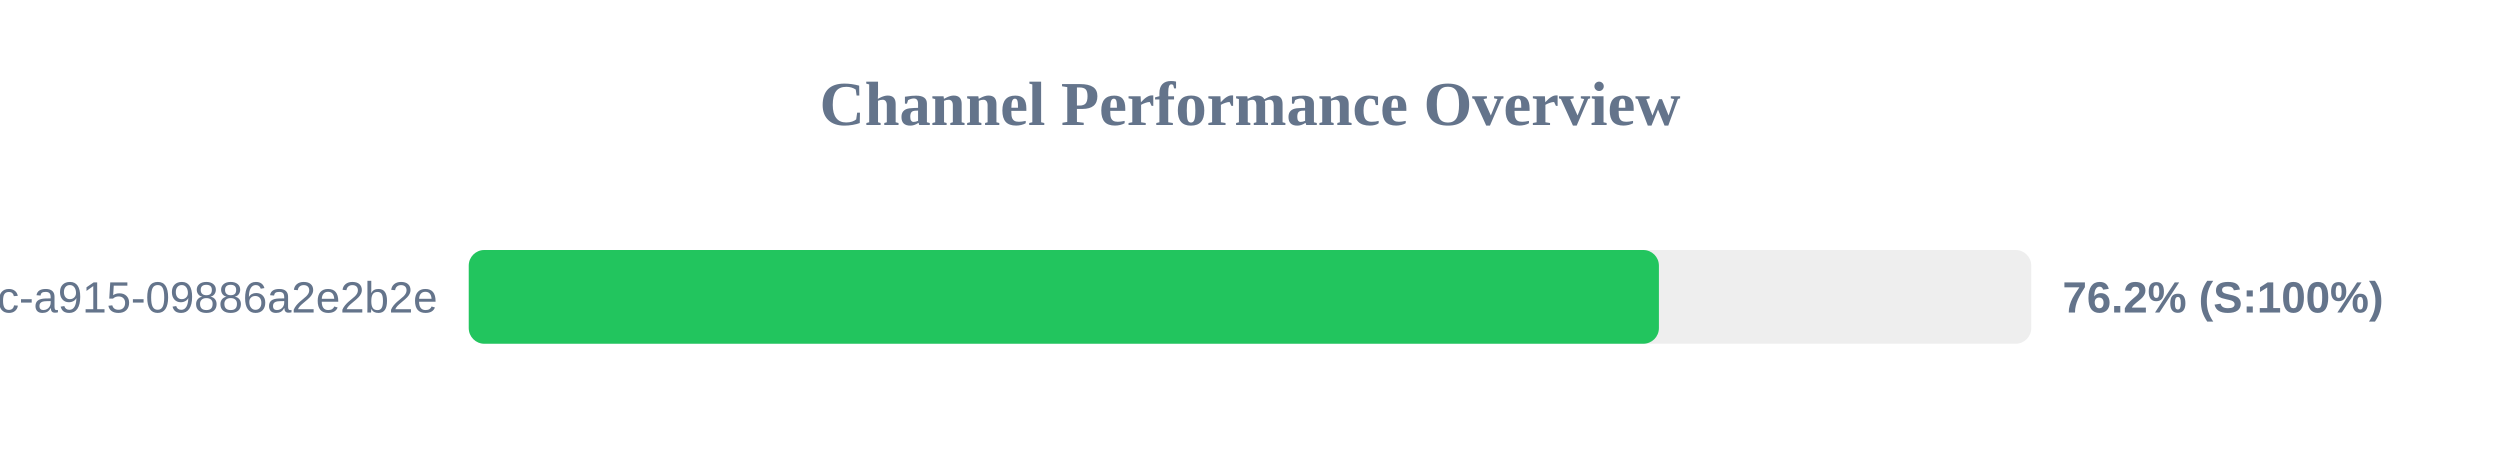
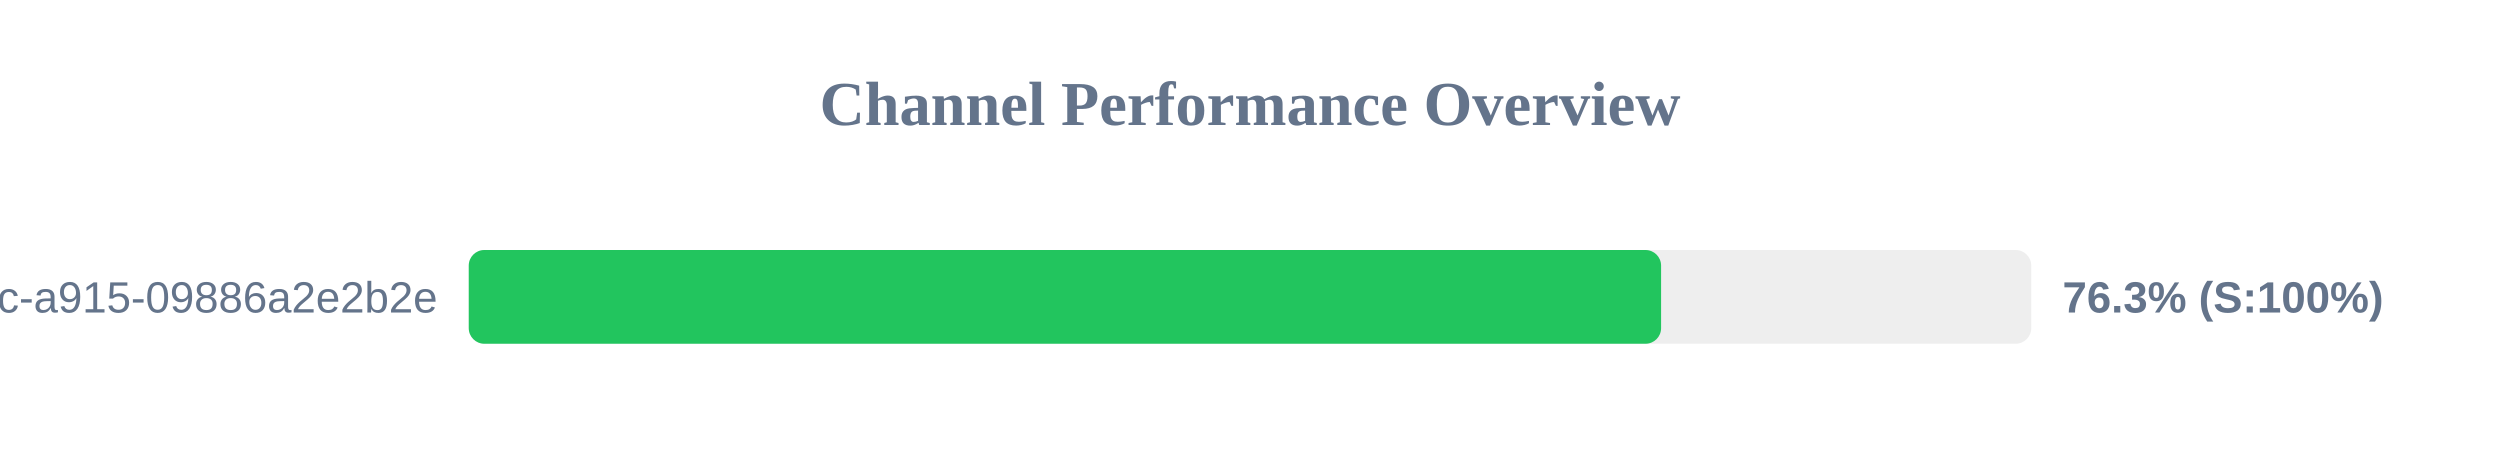
<svg xmlns="http://www.w3.org/2000/svg" width="800" height="150" version="1.1">
  <style>
        .row { font: 14px Arial; fill: #64748b; }
        .score { font: bold 14px Arial; fill: #64748b; }
    </style>
  <text x="400" y="40" text-anchor="middle" font-size="20px" font-weight="bold" fill="#64748b">Channel Performance Overview</text>
  <rect x="150" y="80" width="500" height="30" fill="#eee" rx="5" />
-   <rect x="150" y="80" width="380.85" height="30" fill="#22c55e" rx="5" />
+   <rect x="150" y="80" width="381.55" height="30" fill="#22c55e" rx="5" />
  <text x="140" y="100" text-anchor="end" class="row">?uuid=52816135-d3bc-46bc-a915-09886a2e2b2e</text>
-   <text x="660" y="100" text-anchor="start" class="score">76.2% (S:100%)</text>
+   <text x="660" y="100" text-anchor="start" class="score">76.3% (S:100%)</text>
</svg>
